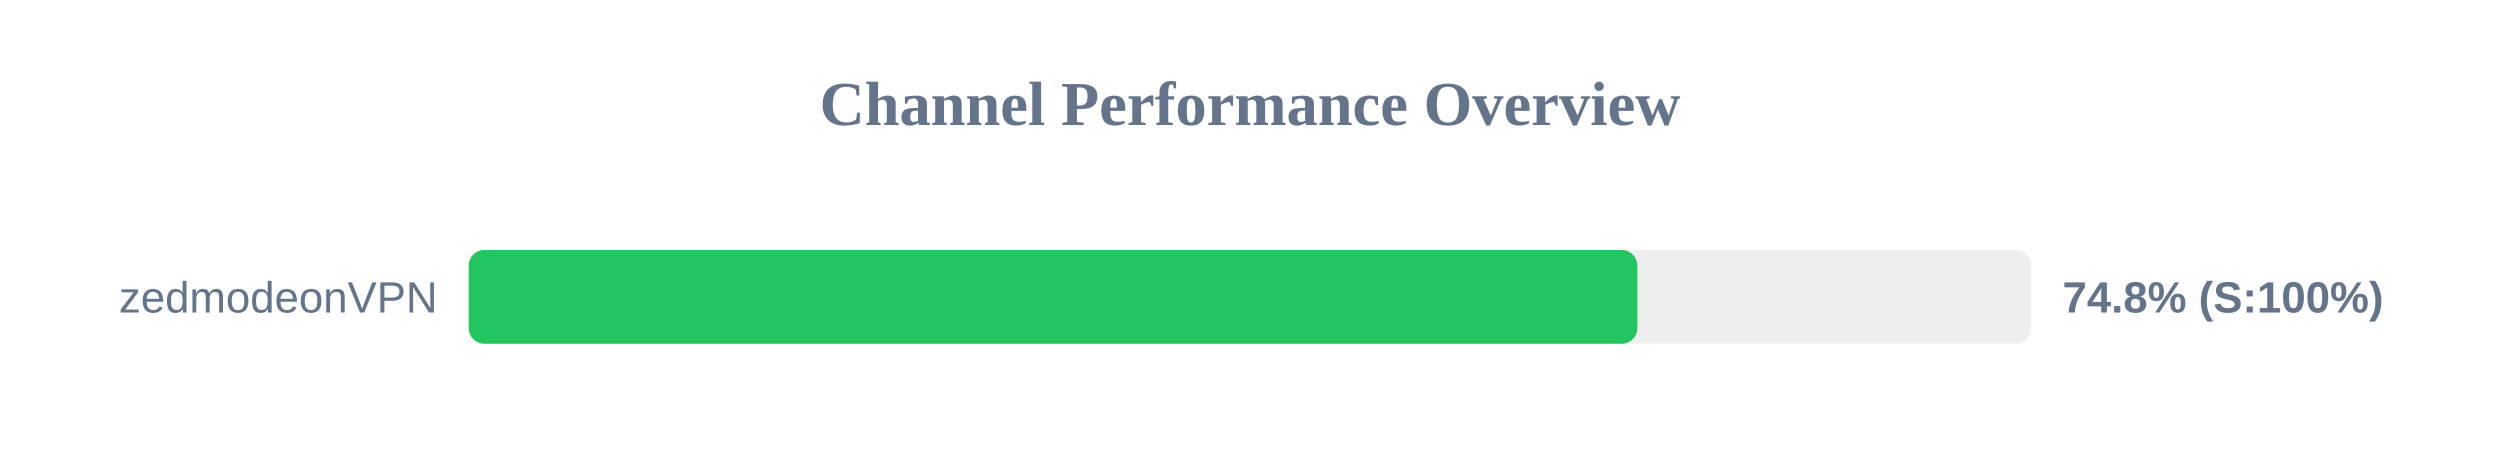
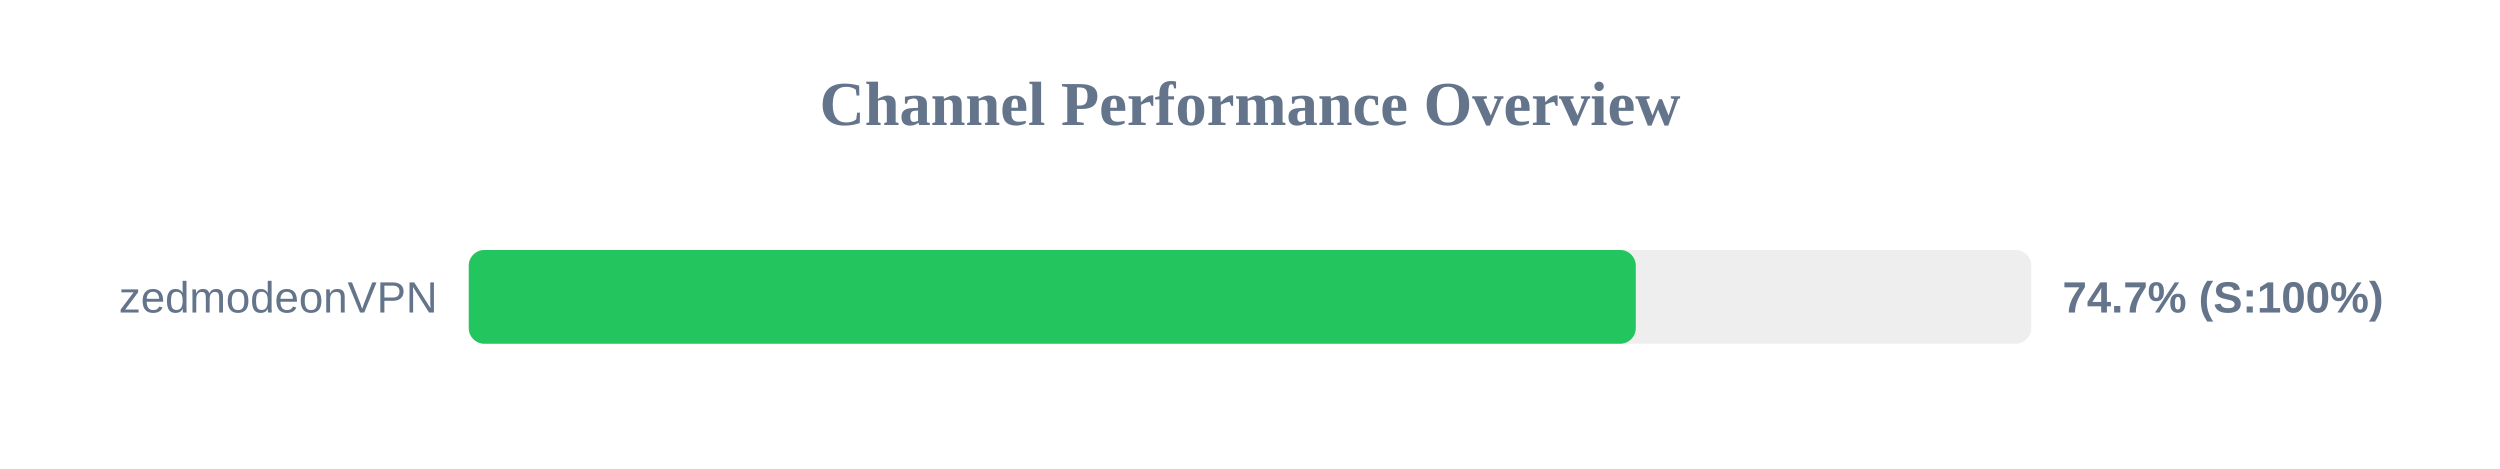
<svg xmlns="http://www.w3.org/2000/svg" width="800" height="150" version="1.1">
  <style>
        .row { font: 14px Arial; fill: #64748b; }
        .score { font: bold 14px Arial; fill: #64748b; }
    </style>
  <text x="400" y="40" text-anchor="middle" font-size="20px" font-weight="bold" fill="#64748b">Channel Performance Overview</text>
  <rect x="150" y="80" width="500" height="30" fill="#eee" rx="5" />
-   <rect x="150" y="80" width="373.95" height="30" fill="#22c55e" rx="5" />
+   <rect x="150" y="80" width="373.45" height="30" fill="#22c55e" rx="5" />
  <text x="140" y="100" text-anchor="end" class="row">zedmodeonVPN</text>
-   <text x="660" y="100" text-anchor="start" class="score">74.8% (S:100%)</text>
+   <text x="660" y="100" text-anchor="start" class="score">74.7% (S:100%)</text>
</svg>
